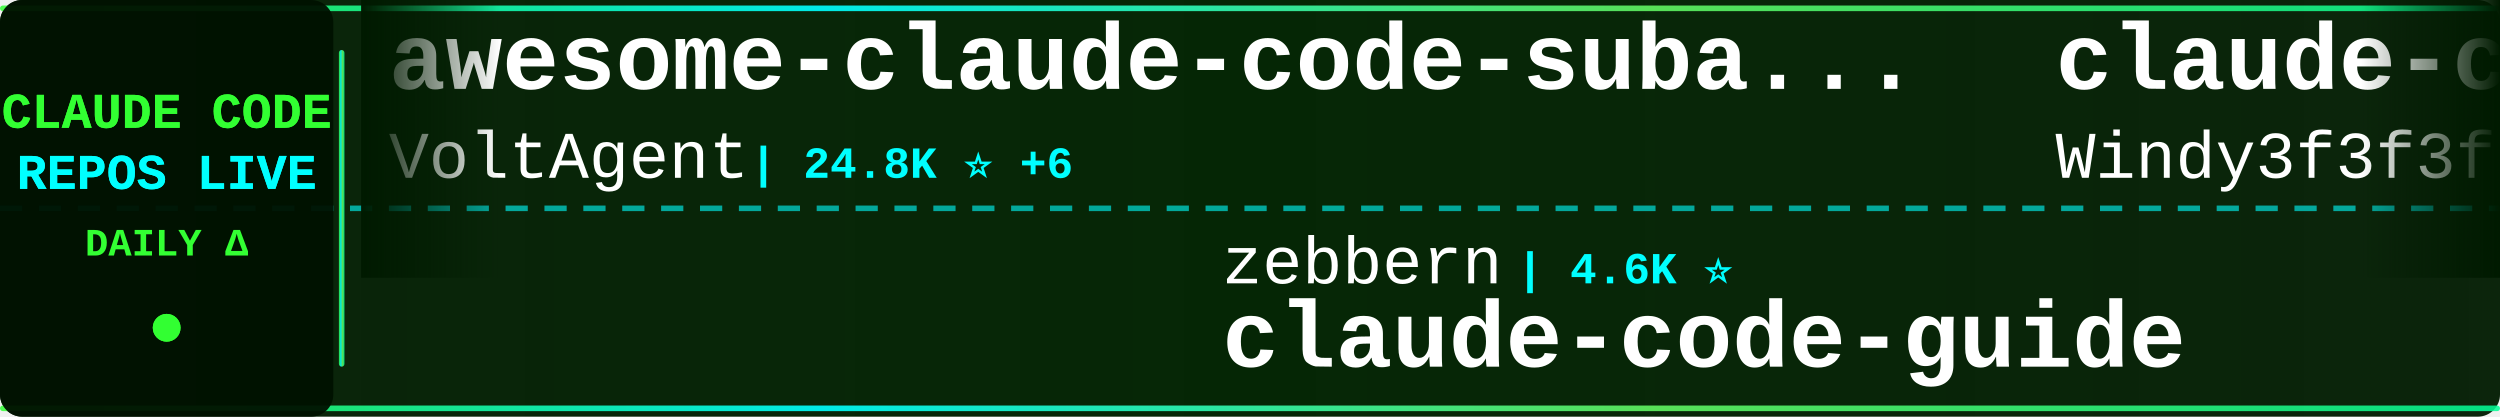
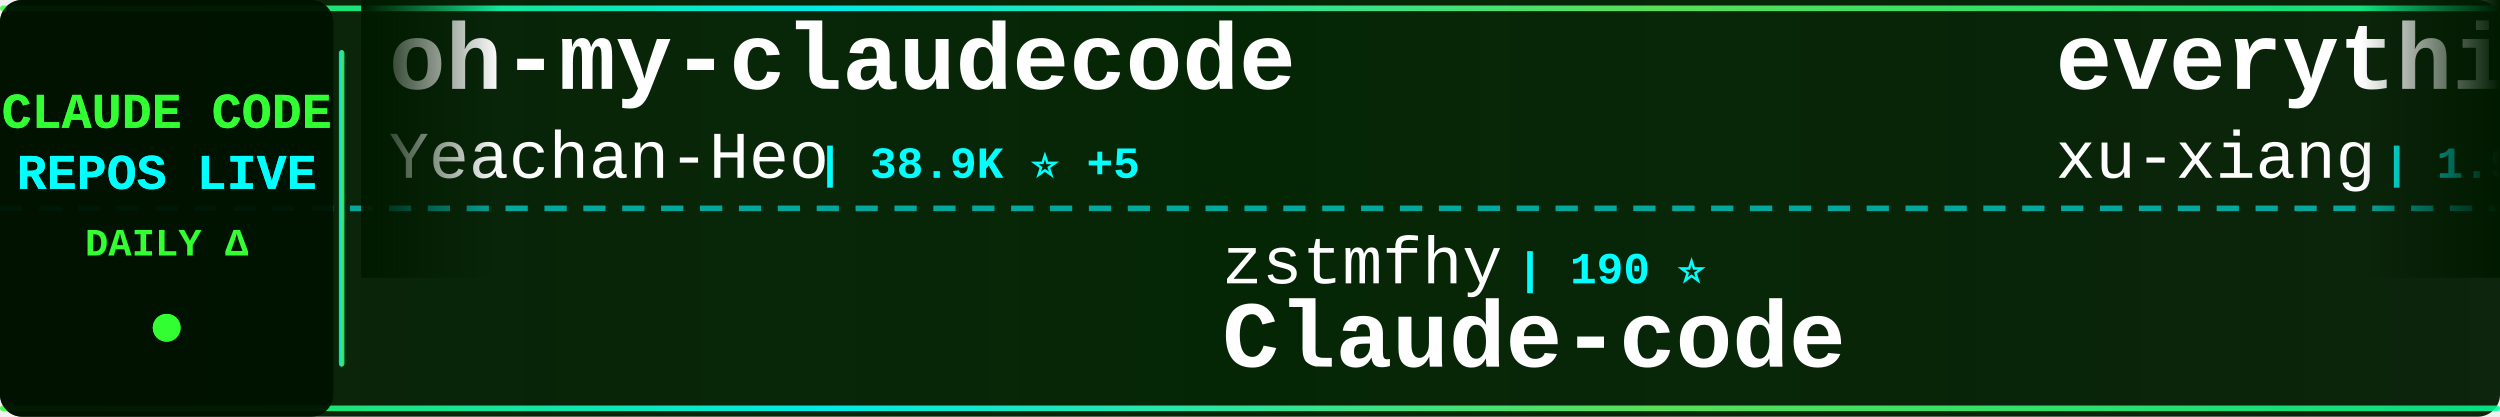
<svg xmlns="http://www.w3.org/2000/svg" width="900" height="150">
  <defs>
    <linearGradient id="tickerBg" x1="0%" y1="0%" x2="100%" y2="0%">
      <stop offset="0%" style="stop-color:#001a00;stop-opacity:0.95" />
      <stop offset="50%" style="stop-color:#002200;stop-opacity:0.98" />
      <stop offset="100%" style="stop-color:#001a00;stop-opacity:0.95" />
    </linearGradient>
    <linearGradient id="borderGrad" x1="0%" y1="0%" x2="100%" y2="0%">
      <stop offset="0%" style="stop-color:#33ff33;stop-opacity:0.85">
        <animate attributeName="stop-opacity" values="0.85;1;0.85" dur="2s" repeatCount="indefinite" />
      </stop>
      <stop offset="33%" style="stop-color:#00ffff;stop-opacity:0.9">
        <animate attributeName="stop-opacity" values="0.9;1;0.9" dur="2.2s" repeatCount="indefinite" />
      </stop>
      <stop offset="66%" style="stop-color:#66ff66;stop-opacity:0.85">
        <animate attributeName="stop-opacity" values="0.85;1;0.85" dur="1.8s" repeatCount="indefinite" />
      </stop>
      <stop offset="100%" style="stop-color:#00ff99;stop-opacity:0.85">
        <animate attributeName="stop-opacity" values="0.85;1;0.85" dur="2s" repeatCount="indefinite" />
      </stop>
    </linearGradient>
    <filter id="textGlow">
      <feGaussianBlur stdDeviation="0.1" result="coloredBlur" />
      <feMerge>
        <feMergeNode in="coloredBlur" />
        <feMergeNode in="SourceGraphic" />
      </feMerge>
    </filter>
    <filter id="metricGlow">
      <feGaussianBlur stdDeviation="0.2" result="coloredBlur" />
      <feMerge>
        <feMergeNode in="coloredBlur" />
        <feMergeNode in="SourceGraphic" />
      </feMerge>
    </filter>
    <linearGradient id="leftFade" x1="0%" y1="0%" x2="100%" y2="0%">
      <stop offset="0%" style="stop-color:#001a00;stop-opacity:1" />
      <stop offset="100%" style="stop-color:#001a00;stop-opacity:0" />
    </linearGradient>
    <linearGradient id="rightFade" x1="0%" y1="0%" x2="100%" y2="0%">
      <stop offset="0%" style="stop-color:#001a00;stop-opacity:0" />
      <stop offset="100%" style="stop-color:#001a00;stop-opacity:1" />
    </linearGradient>
  </defs>
  <rect width="900" height="150" fill="url(#tickerBg)" rx="8" />
  <rect x="0" y="2" width="900" height="2" fill="url(#borderGrad)" rx="1" />
  <rect x="0" y="146" width="900" height="2" fill="url(#borderGrad)" rx="1" />
  <line x1="0" y1="75" x2="900" y2="75" stroke="#00ffff" stroke-width="2" stroke-dasharray="8 6" opacity="0.6" />
  <rect x="0" y="0" width="120" height="150" fill="#001100" opacity="0.95" rx="8" />
  <text x="60" y="46" font-family="'Courier New', monospace" font-size="18" font-weight="bold" fill="#33ff33" text-anchor="middle" filter="url(#textGlow)">
    CLAUDE CODE
  </text>
  <text x="60" y="68" font-family="'Courier New', monospace" font-size="18" font-weight="bold" fill="#00ffff" text-anchor="middle" filter="url(#textGlow)">
    REPOS LIVE
  </text>
  <text x="60" y="92" font-family="'Courier New', monospace" font-size="14" font-weight="bold" fill="#33ff33" text-anchor="middle">
    DAILY Δ
  </text>
  <circle cx="60" cy="118" r="5" fill="#33ff33" filter="url(#metricGlow)">
    <animate attributeName="r" values="4;6;4" dur="1.5s" repeatCount="indefinite" />
    <animate attributeName="opacity" values="0.6;1;0.6" dur="1.5s" repeatCount="indefinite" />
  </circle>
  <rect x="122" y="18" width="2" height="114" fill="url(#borderGrad)" rx="1" />
  <clipPath id="tickerClip">
    <rect x="130" y="0" width="770" height="150" />
  </clipPath>
  <g clip-path="url(#tickerClip)">
    <g id="tickerItems">
      <animateTransform attributeName="transform" attributeType="XML" type="translate" from="0 0" to="-3000 0" dur="54s" repeatCount="indefinite" />
      <g transform="translate(0, 0)">
-         <text x="140" y="32" font-family="'Courier New', monospace" font-size="34" font-weight="bold" fill="#ffffff">awesome-claude-code-suba...</text>
-         <text x="140" y="64" font-family="'Courier New', monospace" font-size="24" font-weight="normal" fill="#ffffff" opacity="1.0">VoltAgent</text>
-         <text x="270" y="64" font-family="'Courier New', monospace" font-size="16" font-weight="bold" fill="#00ffff"> | 24.8K ⭐ +6</text>
+         <text x="140" y="32" font-family="'Courier New', monospace" font-size="34" font-weight="bold" fill="#ffffff">oh-my-claudecode</text>
+         <text x="140" y="64" font-family="'Courier New', monospace" font-size="24" font-weight="normal" fill="#ffffff" opacity="1.0">Yeachan-Heo</text>
+         <text x="294" y="64" font-family="'Courier New', monospace" font-size="16" font-weight="bold" fill="#00ffff"> | 38.9K ⭐ +5</text>
      </g>
      <g transform="translate(300, 0)">
-         <text x="140" y="102" font-family="'Courier New', monospace" font-size="24" font-weight="normal" fill="#ffffff" opacity="1.0">zebbern</text>
-         <text x="246" y="102" font-family="'Courier New', monospace" font-size="16" font-weight="bold" fill="#00ffff"> | 4.6K ⭐</text>
-         <text x="140" y="132" font-family="'Courier New', monospace" font-size="34" font-weight="bold" fill="#ffffff">claude-code-guide</text>
+         <text x="140" y="102" font-family="'Courier New', monospace" font-size="24" font-weight="normal" fill="#ffffff" opacity="1.0">zstmfhy</text>
+         <text x="246" y="102" font-family="'Courier New', monospace" font-size="16" font-weight="bold" fill="#00ffff"> | 190 ⭐</text>
+         <text x="140" y="132" font-family="'Courier New', monospace" font-size="34" font-weight="bold" fill="#ffffff">Claude-code</text>
      </g>
      <g transform="translate(600, 0)">
-         <text x="140" y="32" font-family="'Courier New', monospace" font-size="34" font-weight="bold" fill="#ffffff">claude-code-from-scratch</text>
-         <text x="140" y="64" font-family="'Courier New', monospace" font-size="24" font-weight="normal" fill="#ffffff" opacity="1.0">Windy3f3f3f3f</text>
-         <text x="318" y="64" font-family="'Courier New', monospace" font-size="16" font-weight="bold" fill="#00ffff"> | 2.6K ⭐ +5</text>
+         <text x="140" y="32" font-family="'Courier New', monospace" font-size="34" font-weight="bold" fill="#ffffff">everything-claude-code-z...</text>
+         <text x="140" y="64" font-family="'Courier New', monospace" font-size="24" font-weight="normal" fill="#ffffff" opacity="1.0">xu-xiang</text>
+         <text x="258" y="64" font-family="'Courier New', monospace" font-size="16" font-weight="bold" fill="#00ffff"> | 1.9K ⭐</text>
      </g>
      <g transform="translate(900, 0)">
-         <text x="140" y="102" font-family="'Courier New', monospace" font-size="24" font-weight="normal" fill="#ffffff" opacity="1.0">jqueryscript</text>
-         <text x="306" y="102" font-family="'Courier New', monospace" font-size="16" font-weight="bold" fill="#00ffff"> | 507 ⭐ +2</text>
-         <text x="140" y="132" font-family="'Courier New', monospace" font-size="34" font-weight="bold" fill="#ffffff">awesome-claude-code</text>
+         <text x="140" y="102" font-family="'Courier New', monospace" font-size="24" font-weight="normal" fill="#ffffff" opacity="1.0">https-deeplearning-ai</text>
+         <text x="414" y="102" font-family="'Courier New', monospace" font-size="16" font-weight="bold" fill="#00ffff"> | 546 ⭐</text>
+         <text x="140" y="132" font-family="'Courier New', monospace" font-size="34" font-weight="bold" fill="#ffffff">sc-claude-code-files</text>
      </g>
      <g transform="translate(1200, 0)">
-         <text x="140" y="32" font-family="'Courier New', monospace" font-size="34" font-weight="bold" fill="#ffffff">collection-claude-code-s...</text>
-         <text x="140" y="64" font-family="'Courier New', monospace" font-size="24" font-weight="normal" fill="#ffffff" opacity="1.0">chauncygu</text>
-         <text x="270" y="64" font-family="'Courier New', monospace" font-size="16" font-weight="bold" fill="#00ffff"> | 2.8K ⭐</text>
+         <text x="140" y="32" font-family="'Courier New', monospace" font-size="34" font-weight="bold" fill="#ffffff">claude-code-video-toolki...</text>
+         <text x="140" y="64" font-family="'Courier New', monospace" font-size="24" font-weight="normal" fill="#ffffff" opacity="1.0">digitalsamba</text>
+         <text x="306" y="64" font-family="'Courier New', monospace" font-size="16" font-weight="bold" fill="#00ffff"> | 2.0K ⭐ +1</text>
      </g>
      <g transform="translate(1500, 0)">
-         <text x="140" y="102" font-family="'Courier New', monospace" font-size="24" font-weight="normal" fill="#ffffff" opacity="1.0">lintsinghua</text>
-         <text x="294" y="102" font-family="'Courier New', monospace" font-size="16" font-weight="bold" fill="#00ffff"> | 4.2K ⭐ +2</text>
-         <text x="140" y="132" font-family="'Courier New', monospace" font-size="34" font-weight="bold" fill="#ffffff">claude-code-book</text>
+         <text x="140" y="102" font-family="'Courier New', monospace" font-size="24" font-weight="normal" fill="#ffffff" opacity="1.0">Tinkeringg-Lab</text>
+         <text x="330" y="102" font-family="'Courier New', monospace" font-size="16" font-weight="bold" fill="#00ffff"> | 212 ⭐</text>
+         <text x="140" y="132" font-family="'Courier New', monospace" font-size="34" font-weight="bold" fill="#ffffff">claude-code</text>
      </g>
      <g transform="translate(1800, 0)">
-         <text x="140" y="32" font-family="'Courier New', monospace" font-size="34" font-weight="bold" fill="#ffffff">awesome-claude-code-tool...</text>
-         <text x="140" y="64" font-family="'Courier New', monospace" font-size="24" font-weight="normal" fill="#ffffff" opacity="1.0">rohitg00</text>
-         <text x="258" y="64" font-family="'Courier New', monospace" font-size="16" font-weight="bold" fill="#00ffff"> | 2.6K ⭐</text>
+         <text x="140" y="32" font-family="'Courier New', monospace" font-size="34" font-weight="bold" fill="#ffffff">edmunds-claude-code</text>
+         <text x="140" y="64" font-family="'Courier New', monospace" font-size="24" font-weight="normal" fill="#ffffff" opacity="1.0">edmund-io</text>
+         <text x="270" y="64" font-family="'Courier New', monospace" font-size="16" font-weight="bold" fill="#00ffff"> | 1.5K ⭐</text>
      </g>
      <g transform="translate(2100, 0)">
-         <text x="140" y="102" font-family="'Courier New', monospace" font-size="24" font-weight="normal" fill="#ffffff" opacity="1.0">xorespesp</text>
-         <text x="270" y="102" font-family="'Courier New', monospace" font-size="16" font-weight="bold" fill="#00ffff"> | 231 ⭐</text>
-         <text x="140" y="132" font-family="'Courier New', monospace" font-size="34" font-weight="bold" fill="#ffffff">claude-code</text>
+         <text x="140" y="102" font-family="'Courier New', monospace" font-size="24" font-weight="normal" fill="#ffffff" opacity="1.0">anthropics</text>
+         <text x="282" y="102" font-family="'Courier New', monospace" font-size="16" font-weight="bold" fill="#00ffff"> | 8.8K ⭐ +3</text>
+         <text x="140" y="132" font-family="'Courier New', monospace" font-size="34" font-weight="bold" fill="#ffffff">claude-code-action</text>
      </g>
      <g transform="translate(2400, 0)">
-         <text x="140" y="32" font-family="'Courier New', monospace" font-size="34" font-weight="bold" fill="#ffffff">awesome-claude-code-plug...</text>
-         <text x="140" y="64" font-family="'Courier New', monospace" font-size="24" font-weight="normal" fill="#ffffff" opacity="1.0">ccplugins</text>
-         <text x="270" y="64" font-family="'Courier New', monospace" font-size="16" font-weight="bold" fill="#00ffff"> | 927 ⭐</text>
+         <text x="140" y="32" font-family="'Courier New', monospace" font-size="34" font-weight="bold" fill="#ffffff">claude-coder</text>
+         <text x="140" y="64" font-family="'Courier New', monospace" font-size="24" font-weight="normal" fill="#ffffff" opacity="1.0">kodu-ai</text>
+         <text x="246" y="64" font-family="'Courier New', monospace" font-size="16" font-weight="bold" fill="#00ffff"> | 5.2K ⭐</text>
      </g>
      <g transform="translate(2700, 0)">
-         <text x="140" y="102" font-family="'Courier New', monospace" font-size="24" font-weight="normal" fill="#ffffff" opacity="1.0">KPR111</text>
-         <text x="234" y="102" font-family="'Courier New', monospace" font-size="16" font-weight="bold" fill="#00ffff"> | 18 ⭐</text>
-         <text x="140" y="132" font-family="'Courier New', monospace" font-size="34" font-weight="bold" fill="#ffffff">Claude-Code</text>
+         <text x="140" y="102" font-family="'Courier New', monospace" font-size="24" font-weight="normal" fill="#ffffff" opacity="1.0">Chachamaru127</text>
+         <text x="318" y="102" font-family="'Courier New', monospace" font-size="16" font-weight="bold" fill="#00ffff"> | 3.1K ⭐ +1</text>
+         <text x="140" y="132" font-family="'Courier New', monospace" font-size="34" font-weight="bold" fill="#ffffff">claude-code-harness</text>
      </g>
      <g transform="translate(3000, 0)">
-         <text x="140" y="32" font-family="'Courier New', monospace" font-size="34" font-weight="bold" fill="#ffffff">awesome-claude-code-suba...</text>
-         <text x="140" y="64" font-family="'Courier New', monospace" font-size="24" font-weight="normal" fill="#ffffff" opacity="1.0">VoltAgent</text>
-         <text x="270" y="64" font-family="'Courier New', monospace" font-size="16" font-weight="bold" fill="#00ffff"> | 24.8K ⭐ +6</text>
+         <text x="140" y="32" font-family="'Courier New', monospace" font-size="34" font-weight="bold" fill="#ffffff">oh-my-claudecode</text>
+         <text x="140" y="64" font-family="'Courier New', monospace" font-size="24" font-weight="normal" fill="#ffffff" opacity="1.0">Yeachan-Heo</text>
+         <text x="294" y="64" font-family="'Courier New', monospace" font-size="16" font-weight="bold" fill="#00ffff"> | 38.9K ⭐ +5</text>
      </g>
      <g transform="translate(3300, 0)">
-         <text x="140" y="102" font-family="'Courier New', monospace" font-size="24" font-weight="normal" fill="#ffffff" opacity="1.0">zebbern</text>
-         <text x="246" y="102" font-family="'Courier New', monospace" font-size="16" font-weight="bold" fill="#00ffff"> | 4.6K ⭐</text>
-         <text x="140" y="132" font-family="'Courier New', monospace" font-size="34" font-weight="bold" fill="#ffffff">claude-code-guide</text>
+         <text x="140" y="102" font-family="'Courier New', monospace" font-size="24" font-weight="normal" fill="#ffffff" opacity="1.0">zstmfhy</text>
+         <text x="246" y="102" font-family="'Courier New', monospace" font-size="16" font-weight="bold" fill="#00ffff"> | 190 ⭐</text>
+         <text x="140" y="132" font-family="'Courier New', monospace" font-size="34" font-weight="bold" fill="#ffffff">Claude-code</text>
      </g>
      <g transform="translate(3600, 0)">
-         <text x="140" y="32" font-family="'Courier New', monospace" font-size="34" font-weight="bold" fill="#ffffff">claude-code-from-scratch</text>
-         <text x="140" y="64" font-family="'Courier New', monospace" font-size="24" font-weight="normal" fill="#ffffff" opacity="1.0">Windy3f3f3f3f</text>
-         <text x="318" y="64" font-family="'Courier New', monospace" font-size="16" font-weight="bold" fill="#00ffff"> | 2.6K ⭐ +5</text>
+         <text x="140" y="32" font-family="'Courier New', monospace" font-size="34" font-weight="bold" fill="#ffffff">everything-claude-code-z...</text>
+         <text x="140" y="64" font-family="'Courier New', monospace" font-size="24" font-weight="normal" fill="#ffffff" opacity="1.0">xu-xiang</text>
+         <text x="258" y="64" font-family="'Courier New', monospace" font-size="16" font-weight="bold" fill="#00ffff"> | 1.9K ⭐</text>
      </g>
      <g transform="translate(3900, 0)">
-         <text x="140" y="102" font-family="'Courier New', monospace" font-size="24" font-weight="normal" fill="#ffffff" opacity="1.0">jqueryscript</text>
-         <text x="306" y="102" font-family="'Courier New', monospace" font-size="16" font-weight="bold" fill="#00ffff"> | 507 ⭐ +2</text>
-         <text x="140" y="132" font-family="'Courier New', monospace" font-size="34" font-weight="bold" fill="#ffffff">awesome-claude-code</text>
+         <text x="140" y="102" font-family="'Courier New', monospace" font-size="24" font-weight="normal" fill="#ffffff" opacity="1.0">https-deeplearning-ai</text>
+         <text x="414" y="102" font-family="'Courier New', monospace" font-size="16" font-weight="bold" fill="#00ffff"> | 546 ⭐</text>
+         <text x="140" y="132" font-family="'Courier New', monospace" font-size="34" font-weight="bold" fill="#ffffff">sc-claude-code-files</text>
      </g>
    </g>
  </g>
  <rect x="130" y="0" width="50" height="100" fill="url(#leftFade)" />
  <rect x="850" y="0" width="50" height="100" fill="url(#rightFade)" />
</svg>
